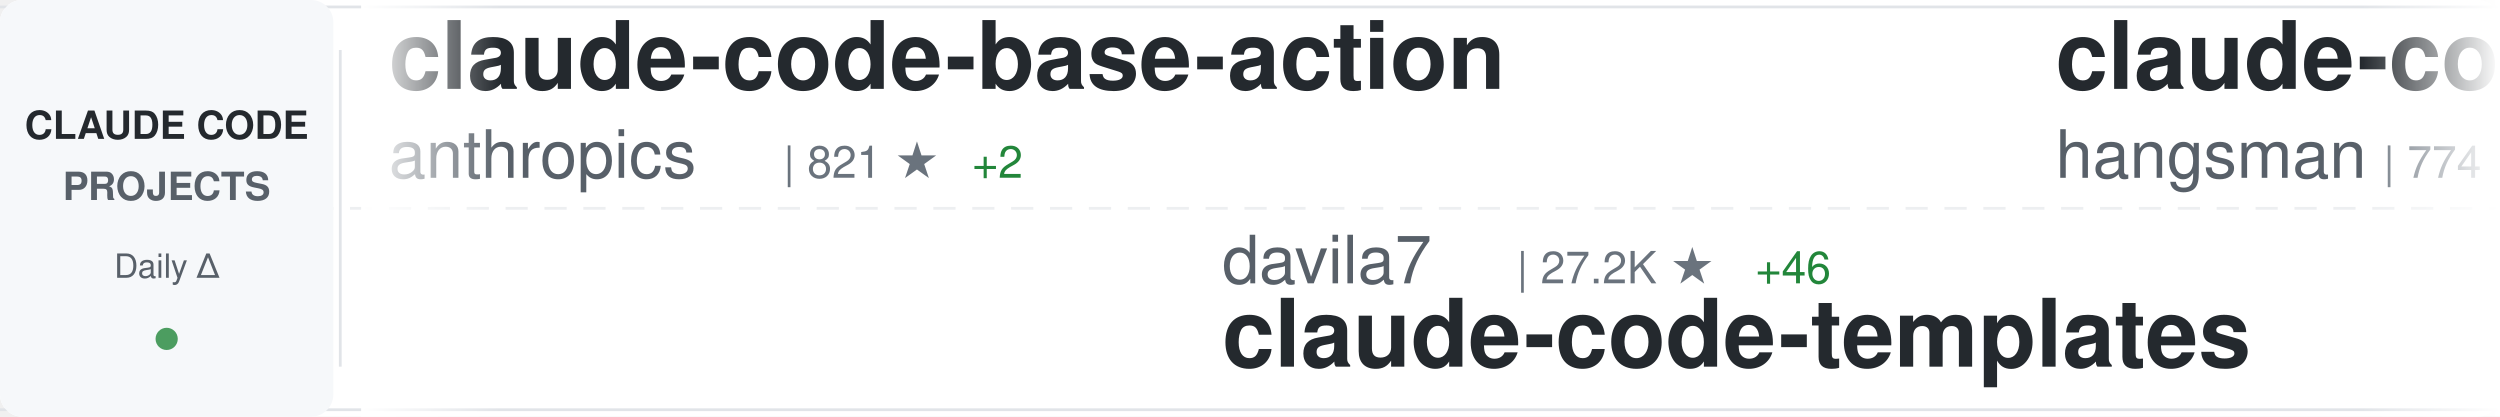
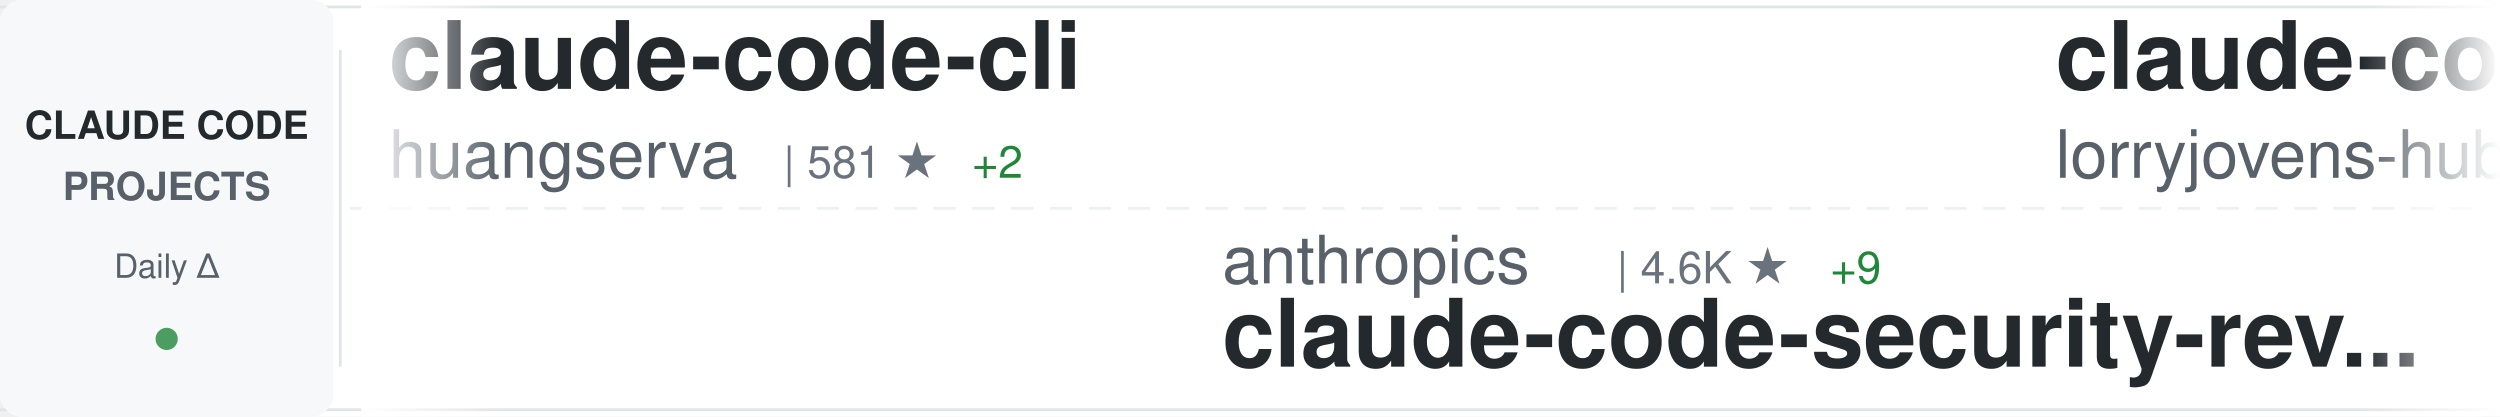
<svg xmlns="http://www.w3.org/2000/svg" width="900" height="150">
  <defs>
    <linearGradient id="awesomeLeftFade" x1="0%" y1="0%" x2="100%" y2="0%">
      <stop offset="0%" style="stop-color:#ffffff;stop-opacity:1" />
      <stop offset="100%" style="stop-color:#ffffff;stop-opacity:0" />
    </linearGradient>
    <linearGradient id="awesomeRightFade" x1="0%" y1="0%" x2="100%" y2="0%">
      <stop offset="0%" style="stop-color:#ffffff;stop-opacity:0" />
      <stop offset="100%" style="stop-color:#ffffff;stop-opacity:1" />
    </linearGradient>
  </defs>
  <rect width="900" height="150" fill="#ffffff" rx="8" />
  <rect x="0" y="2" width="900" height="1" fill="#e1e4e8" />
  <rect x="0" y="147" width="900" height="1" fill="#e1e4e8" />
  <line x1="0" y1="75" x2="900" y2="75" stroke="#e1e4e8" stroke-width="1" stroke-dasharray="8 6" opacity="0.6" />
  <rect x="0" y="0" width="120" height="150" fill="#f6f8fa" rx="8" />
  <text x="60" y="50" font-family="-apple-system, BlinkMacSystemFont, 'Segoe UI', Helvetica, Arial, sans-serif" font-size="14" font-weight="600" fill="#24292e" text-anchor="middle">CLAUDE CODE</text>
  <text x="60" y="72" font-family="-apple-system, BlinkMacSystemFont, 'Segoe UI', Helvetica, Arial, sans-serif" font-size="14" font-weight="600" fill="#586069" text-anchor="middle">PROJECTS</text>
  <text x="60" y="100" font-family="-apple-system, BlinkMacSystemFont, 'Segoe UI', Helvetica, Arial, sans-serif" font-size="12" font-weight="500" fill="#586069" text-anchor="middle">Daily Δ</text>
  <circle cx="60" cy="122" r="4" fill="#22863a" opacity="0.8" />
  <rect x="122" y="18" width="1" height="114" fill="#e1e4e8" />
  <clipPath id="awesomeTickerClip">
    <rect x="130" y="0" width="770" height="150" />
  </clipPath>
  <g clip-path="url(#awesomeTickerClip)">
    <g id="awesomeTickerItems">
      <animateTransform attributeName="transform" attributeType="XML" type="translate" from="0 0" to="-3000 0" dur="54s" repeatCount="indefinite" />
      <g transform="translate(0, 0)">
-         <text x="140" y="32" font-family="-apple-system, BlinkMacSystemFont, 'Segoe UI', Helvetica, Arial, sans-serif" font-size="34" font-weight="600" fill="#24292e">claude-code-base-action</text>
-         <text x="140" y="64" font-family="-apple-system, BlinkMacSystemFont, 'Segoe UI', Helvetica, Arial, sans-serif" font-size="24" font-weight="400" fill="#586069">anthropics</text>
-         <text x="282" y="64" font-family="-apple-system, BlinkMacSystemFont, 'Segoe UI', Helvetica, Arial, sans-serif" font-size="16" font-weight="500" fill="#6a737d">| 821 ★</text>
+         <text x="140" y="32" font-family="-apple-system, BlinkMacSystemFont, 'Segoe UI', Helvetica, Arial, sans-serif" font-size="34" font-weight="600" fill="#24292e">claude-code-cli</text>
+         <text x="140" y="64" font-family="-apple-system, BlinkMacSystemFont, 'Segoe UI', Helvetica, Arial, sans-serif" font-size="24" font-weight="400" fill="#586069">huangserva</text>
+         <text x="282" y="64" font-family="-apple-system, BlinkMacSystemFont, 'Segoe UI', Helvetica, Arial, sans-serif" font-size="16" font-weight="500" fill="#6a737d">| 581 ★</text>
        <text x="350" y="64" font-family="-apple-system, BlinkMacSystemFont, 'Segoe UI', Helvetica, Arial, sans-serif" font-size="16" font-weight="500" fill="#22863a"> +2</text>
      </g>
      <g transform="translate(300, 0)">
-         <text x="140" y="102" font-family="-apple-system, BlinkMacSystemFont, 'Segoe UI', Helvetica, Arial, sans-serif" font-size="24" font-weight="400" fill="#586069">davila7</text>
-         <text x="246" y="102" font-family="-apple-system, BlinkMacSystemFont, 'Segoe UI', Helvetica, Arial, sans-serif" font-size="16" font-weight="500" fill="#6a737d">| 27.2K ★</text>
-         <text x="332" y="102" font-family="-apple-system, BlinkMacSystemFont, 'Segoe UI', Helvetica, Arial, sans-serif" font-size="16" font-weight="500" fill="#22863a"> +46</text>
-         <text x="140" y="132" font-family="-apple-system, BlinkMacSystemFont, 'Segoe UI', Helvetica, Arial, sans-serif" font-size="34" font-weight="600" fill="#24292e">claude-code-templates</text>
+         <text x="140" y="102" font-family="-apple-system, BlinkMacSystemFont, 'Segoe UI', Helvetica, Arial, sans-serif" font-size="24" font-weight="400" fill="#586069">anthropics</text>
+         <text x="282" y="102" font-family="-apple-system, BlinkMacSystemFont, 'Segoe UI', Helvetica, Arial, sans-serif" font-size="16" font-weight="500" fill="#6a737d">| 4.6K ★</text>
+         <text x="359" y="102" font-family="-apple-system, BlinkMacSystemFont, 'Segoe UI', Helvetica, Arial, sans-serif" font-size="16" font-weight="500" fill="#22863a"> +9</text>
+         <text x="140" y="132" font-family="-apple-system, BlinkMacSystemFont, 'Segoe UI', Helvetica, Arial, sans-serif" font-size="34" font-weight="600" fill="#24292e">claude-code-security-rev...</text>
      </g>
      <g transform="translate(600, 0)">
-         <text x="140" y="32" font-family="-apple-system, BlinkMacSystemFont, 'Segoe UI', Helvetica, Arial, sans-serif" font-size="34" font-weight="600" fill="#24292e">claude-code-source</text>
-         <text x="140" y="64" font-family="-apple-system, BlinkMacSystemFont, 'Segoe UI', Helvetica, Arial, sans-serif" font-size="24" font-weight="400" fill="#586069">hangsman</text>
-         <text x="258" y="64" font-family="-apple-system, BlinkMacSystemFont, 'Segoe UI', Helvetica, Arial, sans-serif" font-size="16" font-weight="500" fill="#6a737d">| 774 ★</text>
+         <text x="140" y="32" font-family="-apple-system, BlinkMacSystemFont, 'Segoe UI', Helvetica, Arial, sans-serif" font-size="34" font-weight="600" fill="#24292e">claude-code-rust</text>
+         <text x="140" y="64" font-family="-apple-system, BlinkMacSystemFont, 'Segoe UI', Helvetica, Arial, sans-serif" font-size="24" font-weight="400" fill="#586069">lorryjovens-hub</text>
+         <text x="342" y="64" font-family="-apple-system, BlinkMacSystemFont, 'Segoe UI', Helvetica, Arial, sans-serif" font-size="16" font-weight="500" fill="#6a737d">| 1.6K ★</text>
+         <text x="419" y="64" font-family="-apple-system, BlinkMacSystemFont, 'Segoe UI', Helvetica, Arial, sans-serif" font-size="16" font-weight="500" fill="#22863a"> +5</text>
      </g>
      <g transform="translate(900, 0)">
-         <text x="140" y="102" font-family="-apple-system, BlinkMacSystemFont, 'Segoe UI', Helvetica, Arial, sans-serif" font-size="24" font-weight="400" fill="#586069">RishabhK103</text>
-         <text x="294" y="102" font-family="-apple-system, BlinkMacSystemFont, 'Segoe UI', Helvetica, Arial, sans-serif" font-size="16" font-weight="500" fill="#6a737d">| 81 ★</text>
-         <text x="140" y="132" font-family="-apple-system, BlinkMacSystemFont, 'Segoe UI', Helvetica, Arial, sans-serif" font-size="34" font-weight="600" fill="#24292e">claude-code</text>
+         <text x="140" y="102" font-family="-apple-system, BlinkMacSystemFont, 'Segoe UI', Helvetica, Arial, sans-serif" font-size="24" font-weight="400" fill="#586069">ChinaSiro</text>
+         <text x="270" y="102" font-family="-apple-system, BlinkMacSystemFont, 'Segoe UI', Helvetica, Arial, sans-serif" font-size="16" font-weight="500" fill="#6a737d">| 9.2K ★</text>
+         <text x="347" y="102" font-family="-apple-system, BlinkMacSystemFont, 'Segoe UI', Helvetica, Arial, sans-serif" font-size="16" font-weight="500" fill="#22863a"> +10</text>
+         <text x="140" y="132" font-family="-apple-system, BlinkMacSystemFont, 'Segoe UI', Helvetica, Arial, sans-serif" font-size="34" font-weight="600" fill="#24292e">claude-code-sourcemap</text>
      </g>
      <g transform="translate(1200, 0)">
-         <text x="140" y="32" font-family="-apple-system, BlinkMacSystemFont, 'Segoe UI', Helvetica, Arial, sans-serif" font-size="34" font-weight="600" fill="#24292e">claude-code-prompts</text>
-         <text x="140" y="64" font-family="-apple-system, BlinkMacSystemFont, 'Segoe UI', Helvetica, Arial, sans-serif" font-size="24" font-weight="400" fill="#586069">repowise-dev</text>
-         <text x="306" y="64" font-family="-apple-system, BlinkMacSystemFont, 'Segoe UI', Helvetica, Arial, sans-serif" font-size="16" font-weight="500" fill="#6a737d">| 999 ★</text>
-         <text x="374" y="64" font-family="-apple-system, BlinkMacSystemFont, 'Segoe UI', Helvetica, Arial, sans-serif" font-size="16" font-weight="500" fill="#22863a"> +1</text>
+         <text x="140" y="32" font-family="-apple-system, BlinkMacSystemFont, 'Segoe UI', Helvetica, Arial, sans-serif" font-size="34" font-weight="600" fill="#24292e">claude-code-sourcemap</text>
+         <text x="140" y="64" font-family="-apple-system, BlinkMacSystemFont, 'Segoe UI', Helvetica, Arial, sans-serif" font-size="24" font-weight="400" fill="#586069">Hyper66666</text>
+         <text x="282" y="64" font-family="-apple-system, BlinkMacSystemFont, 'Segoe UI', Helvetica, Arial, sans-serif" font-size="16" font-weight="500" fill="#6a737d">| 214 ★</text>
      </g>
      <g transform="translate(1500, 0)">
-         <text x="140" y="102" font-family="-apple-system, BlinkMacSystemFont, 'Segoe UI', Helvetica, Arial, sans-serif" font-size="24" font-weight="400" fill="#586069">claude-code-best</text>
-         <text x="354" y="102" font-family="-apple-system, BlinkMacSystemFont, 'Segoe UI', Helvetica, Arial, sans-serif" font-size="16" font-weight="500" fill="#6a737d">| 18.1K ★</text>
-         <text x="440" y="102" font-family="-apple-system, BlinkMacSystemFont, 'Segoe UI', Helvetica, Arial, sans-serif" font-size="16" font-weight="500" fill="#22863a"> +81</text>
+         <text x="140" y="102" font-family="-apple-system, BlinkMacSystemFont, 'Segoe UI', Helvetica, Arial, sans-serif" font-size="24" font-weight="400" fill="#586069">tanbiralam</text>
+         <text x="282" y="102" font-family="-apple-system, BlinkMacSystemFont, 'Segoe UI', Helvetica, Arial, sans-serif" font-size="16" font-weight="500" fill="#6a737d">| 1.7K ★</text>
+         <text x="359" y="102" font-family="-apple-system, BlinkMacSystemFont, 'Segoe UI', Helvetica, Arial, sans-serif" font-size="16" font-weight="500" fill="#22863a"> +15</text>
        <text x="140" y="132" font-family="-apple-system, BlinkMacSystemFont, 'Segoe UI', Helvetica, Arial, sans-serif" font-size="34" font-weight="600" fill="#24292e">claude-code</text>
      </g>
      <g transform="translate(1800, 0)">
-         <text x="140" y="32" font-family="-apple-system, BlinkMacSystemFont, 'Segoe UI', Helvetica, Arial, sans-serif" font-size="34" font-weight="600" fill="#24292e">Claude-Code-Source-Study</text>
-         <text x="140" y="64" font-family="-apple-system, BlinkMacSystemFont, 'Segoe UI', Helvetica, Arial, sans-serif" font-size="24" font-weight="400" fill="#586069">luyao618</text>
-         <text x="258" y="64" font-family="-apple-system, BlinkMacSystemFont, 'Segoe UI', Helvetica, Arial, sans-serif" font-size="16" font-weight="500" fill="#6a737d">| 1.4K ★</text>
-         <text x="335" y="64" font-family="-apple-system, BlinkMacSystemFont, 'Segoe UI', Helvetica, Arial, sans-serif" font-size="16" font-weight="500" fill="#22863a"> +6</text>
+         <text x="140" y="32" font-family="-apple-system, BlinkMacSystemFont, 'Segoe UI', Helvetica, Arial, sans-serif" font-size="34" font-weight="600" fill="#24292e">Open-ClaudeCode</text>
+         <text x="140" y="64" font-family="-apple-system, BlinkMacSystemFont, 'Segoe UI', Helvetica, Arial, sans-serif" font-size="24" font-weight="400" fill="#586069">LING71671</text>
+         <text x="270" y="64" font-family="-apple-system, BlinkMacSystemFont, 'Segoe UI', Helvetica, Arial, sans-serif" font-size="16" font-weight="500" fill="#6a737d">| 828 ★</text>
+         <text x="338" y="64" font-family="-apple-system, BlinkMacSystemFont, 'Segoe UI', Helvetica, Arial, sans-serif" font-size="16" font-weight="500" fill="#22863a"> +4</text>
      </g>
      <g transform="translate(2100, 0)">
-         <text x="140" y="102" font-family="-apple-system, BlinkMacSystemFont, 'Segoe UI', Helvetica, Arial, sans-serif" font-size="24" font-weight="400" fill="#586069">luongnv89</text>
-         <text x="270" y="102" font-family="-apple-system, BlinkMacSystemFont, 'Segoe UI', Helvetica, Arial, sans-serif" font-size="16" font-weight="500" fill="#6a737d">| 32.5K ★</text>
-         <text x="356" y="102" font-family="-apple-system, BlinkMacSystemFont, 'Segoe UI', Helvetica, Arial, sans-serif" font-size="16" font-weight="500" fill="#22863a"> +158</text>
-         <text x="140" y="132" font-family="-apple-system, BlinkMacSystemFont, 'Segoe UI', Helvetica, Arial, sans-serif" font-size="34" font-weight="600" fill="#24292e">claude-howto</text>
+         <text x="140" y="102" font-family="-apple-system, BlinkMacSystemFont, 'Segoe UI', Helvetica, Arial, sans-serif" font-size="24" font-weight="400" fill="#586069">multica-ai</text>
+         <text x="282" y="102" font-family="-apple-system, BlinkMacSystemFont, 'Segoe UI', Helvetica, Arial, sans-serif" font-size="16" font-weight="500" fill="#6a737d">| 127.6K ★</text>
+         <text x="377" y="102" font-family="-apple-system, BlinkMacSystemFont, 'Segoe UI', Helvetica, Arial, sans-serif" font-size="16" font-weight="500" fill="#22863a"> +1.6K</text>
+         <text x="140" y="132" font-family="-apple-system, BlinkMacSystemFont, 'Segoe UI', Helvetica, Arial, sans-serif" font-size="34" font-weight="600" fill="#24292e">andrej-karpathy-skills</text>
      </g>
      <g transform="translate(2400, 0)">
-         <text x="140" y="32" font-family="-apple-system, BlinkMacSystemFont, 'Segoe UI', Helvetica, Arial, sans-serif" font-size="34" font-weight="600" fill="#24292e">claude-code</text>
-         <text x="140" y="64" font-family="-apple-system, BlinkMacSystemFont, 'Segoe UI', Helvetica, Arial, sans-serif" font-size="24" font-weight="400" fill="#586069">VineeTagarwaL-code</text>
-         <text x="378" y="64" font-family="-apple-system, BlinkMacSystemFont, 'Segoe UI', Helvetica, Arial, sans-serif" font-size="16" font-weight="500" fill="#6a737d">| 274 ★</text>
+         <text x="140" y="32" font-family="-apple-system, BlinkMacSystemFont, 'Segoe UI', Helvetica, Arial, sans-serif" font-size="34" font-weight="600" fill="#24292e">claude-code-reverse</text>
+         <text x="140" y="64" font-family="-apple-system, BlinkMacSystemFont, 'Segoe UI', Helvetica, Arial, sans-serif" font-size="24" font-weight="400" fill="#586069">Yuyz0112</text>
+         <text x="258" y="64" font-family="-apple-system, BlinkMacSystemFont, 'Segoe UI', Helvetica, Arial, sans-serif" font-size="16" font-weight="500" fill="#6a737d">| 2.4K ★</text>
      </g>
      <g transform="translate(2700, 0)">
-         <text x="140" y="102" font-family="-apple-system, BlinkMacSystemFont, 'Segoe UI', Helvetica, Arial, sans-serif" font-size="24" font-weight="400" fill="#586069">FlorianBruniaux</text>
-         <text x="342" y="102" font-family="-apple-system, BlinkMacSystemFont, 'Segoe UI', Helvetica, Arial, sans-serif" font-size="16" font-weight="500" fill="#6a737d">| 4.3K ★</text>
-         <text x="419" y="102" font-family="-apple-system, BlinkMacSystemFont, 'Segoe UI', Helvetica, Arial, sans-serif" font-size="16" font-weight="500" fill="#22863a"> +15</text>
-         <text x="140" y="132" font-family="-apple-system, BlinkMacSystemFont, 'Segoe UI', Helvetica, Arial, sans-serif" font-size="34" font-weight="600" fill="#24292e">claude-code-ultimate-gui...</text>
+         <text x="140" y="102" font-family="-apple-system, BlinkMacSystemFont, 'Segoe UI', Helvetica, Arial, sans-serif" font-size="24" font-weight="400" fill="#586069">diet103</text>
+         <text x="246" y="102" font-family="-apple-system, BlinkMacSystemFont, 'Segoe UI', Helvetica, Arial, sans-serif" font-size="16" font-weight="500" fill="#6a737d">| 9.6K ★</text>
+         <text x="323" y="102" font-family="-apple-system, BlinkMacSystemFont, 'Segoe UI', Helvetica, Arial, sans-serif" font-size="16" font-weight="500" fill="#22863a"> +4</text>
+         <text x="140" y="132" font-family="-apple-system, BlinkMacSystemFont, 'Segoe UI', Helvetica, Arial, sans-serif" font-size="34" font-weight="600" fill="#24292e">claude-code-infrastructu...</text>
      </g>
      <g transform="translate(3000, 0)">
-         <text x="140" y="32" font-family="-apple-system, BlinkMacSystemFont, 'Segoe UI', Helvetica, Arial, sans-serif" font-size="34" font-weight="600" fill="#24292e">claude-code-base-action</text>
-         <text x="140" y="64" font-family="-apple-system, BlinkMacSystemFont, 'Segoe UI', Helvetica, Arial, sans-serif" font-size="24" font-weight="400" fill="#586069">anthropics</text>
-         <text x="282" y="64" font-family="-apple-system, BlinkMacSystemFont, 'Segoe UI', Helvetica, Arial, sans-serif" font-size="16" font-weight="500" fill="#6a737d">| 821 ★</text>
+         <text x="140" y="32" font-family="-apple-system, BlinkMacSystemFont, 'Segoe UI', Helvetica, Arial, sans-serif" font-size="34" font-weight="600" fill="#24292e">claude-code-cli</text>
+         <text x="140" y="64" font-family="-apple-system, BlinkMacSystemFont, 'Segoe UI', Helvetica, Arial, sans-serif" font-size="24" font-weight="400" fill="#586069">huangserva</text>
+         <text x="282" y="64" font-family="-apple-system, BlinkMacSystemFont, 'Segoe UI', Helvetica, Arial, sans-serif" font-size="16" font-weight="500" fill="#6a737d">| 581 ★</text>
        <text x="350" y="64" font-family="-apple-system, BlinkMacSystemFont, 'Segoe UI', Helvetica, Arial, sans-serif" font-size="16" font-weight="500" fill="#22863a"> +2</text>
      </g>
      <g transform="translate(3300, 0)">
-         <text x="140" y="102" font-family="-apple-system, BlinkMacSystemFont, 'Segoe UI', Helvetica, Arial, sans-serif" font-size="24" font-weight="400" fill="#586069">davila7</text>
-         <text x="246" y="102" font-family="-apple-system, BlinkMacSystemFont, 'Segoe UI', Helvetica, Arial, sans-serif" font-size="16" font-weight="500" fill="#6a737d">| 27.2K ★</text>
-         <text x="332" y="102" font-family="-apple-system, BlinkMacSystemFont, 'Segoe UI', Helvetica, Arial, sans-serif" font-size="16" font-weight="500" fill="#22863a"> +46</text>
-         <text x="140" y="132" font-family="-apple-system, BlinkMacSystemFont, 'Segoe UI', Helvetica, Arial, sans-serif" font-size="34" font-weight="600" fill="#24292e">claude-code-templates</text>
+         <text x="140" y="102" font-family="-apple-system, BlinkMacSystemFont, 'Segoe UI', Helvetica, Arial, sans-serif" font-size="24" font-weight="400" fill="#586069">anthropics</text>
+         <text x="282" y="102" font-family="-apple-system, BlinkMacSystemFont, 'Segoe UI', Helvetica, Arial, sans-serif" font-size="16" font-weight="500" fill="#6a737d">| 4.6K ★</text>
+         <text x="359" y="102" font-family="-apple-system, BlinkMacSystemFont, 'Segoe UI', Helvetica, Arial, sans-serif" font-size="16" font-weight="500" fill="#22863a"> +9</text>
+         <text x="140" y="132" font-family="-apple-system, BlinkMacSystemFont, 'Segoe UI', Helvetica, Arial, sans-serif" font-size="34" font-weight="600" fill="#24292e">claude-code-security-rev...</text>
      </g>
      <g transform="translate(3600, 0)">
-         <text x="140" y="32" font-family="-apple-system, BlinkMacSystemFont, 'Segoe UI', Helvetica, Arial, sans-serif" font-size="34" font-weight="600" fill="#24292e">claude-code-source</text>
-         <text x="140" y="64" font-family="-apple-system, BlinkMacSystemFont, 'Segoe UI', Helvetica, Arial, sans-serif" font-size="24" font-weight="400" fill="#586069">hangsman</text>
-         <text x="258" y="64" font-family="-apple-system, BlinkMacSystemFont, 'Segoe UI', Helvetica, Arial, sans-serif" font-size="16" font-weight="500" fill="#6a737d">| 774 ★</text>
+         <text x="140" y="32" font-family="-apple-system, BlinkMacSystemFont, 'Segoe UI', Helvetica, Arial, sans-serif" font-size="34" font-weight="600" fill="#24292e">claude-code-rust</text>
+         <text x="140" y="64" font-family="-apple-system, BlinkMacSystemFont, 'Segoe UI', Helvetica, Arial, sans-serif" font-size="24" font-weight="400" fill="#586069">lorryjovens-hub</text>
+         <text x="342" y="64" font-family="-apple-system, BlinkMacSystemFont, 'Segoe UI', Helvetica, Arial, sans-serif" font-size="16" font-weight="500" fill="#6a737d">| 1.6K ★</text>
+         <text x="419" y="64" font-family="-apple-system, BlinkMacSystemFont, 'Segoe UI', Helvetica, Arial, sans-serif" font-size="16" font-weight="500" fill="#22863a"> +5</text>
      </g>
      <g transform="translate(3900, 0)">
-         <text x="140" y="102" font-family="-apple-system, BlinkMacSystemFont, 'Segoe UI', Helvetica, Arial, sans-serif" font-size="24" font-weight="400" fill="#586069">RishabhK103</text>
-         <text x="294" y="102" font-family="-apple-system, BlinkMacSystemFont, 'Segoe UI', Helvetica, Arial, sans-serif" font-size="16" font-weight="500" fill="#6a737d">| 81 ★</text>
-         <text x="140" y="132" font-family="-apple-system, BlinkMacSystemFont, 'Segoe UI', Helvetica, Arial, sans-serif" font-size="34" font-weight="600" fill="#24292e">claude-code</text>
+         <text x="140" y="102" font-family="-apple-system, BlinkMacSystemFont, 'Segoe UI', Helvetica, Arial, sans-serif" font-size="24" font-weight="400" fill="#586069">ChinaSiro</text>
+         <text x="270" y="102" font-family="-apple-system, BlinkMacSystemFont, 'Segoe UI', Helvetica, Arial, sans-serif" font-size="16" font-weight="500" fill="#6a737d">| 9.2K ★</text>
+         <text x="347" y="102" font-family="-apple-system, BlinkMacSystemFont, 'Segoe UI', Helvetica, Arial, sans-serif" font-size="16" font-weight="500" fill="#22863a"> +10</text>
+         <text x="140" y="132" font-family="-apple-system, BlinkMacSystemFont, 'Segoe UI', Helvetica, Arial, sans-serif" font-size="34" font-weight="600" fill="#24292e">claude-code-sourcemap</text>
      </g>
    </g>
  </g>
  <rect x="130" y="0" width="50" height="150" fill="url(#awesomeLeftFade)" />
  <rect x="850" y="0" width="50" height="150" fill="url(#awesomeRightFade)" />
</svg>
